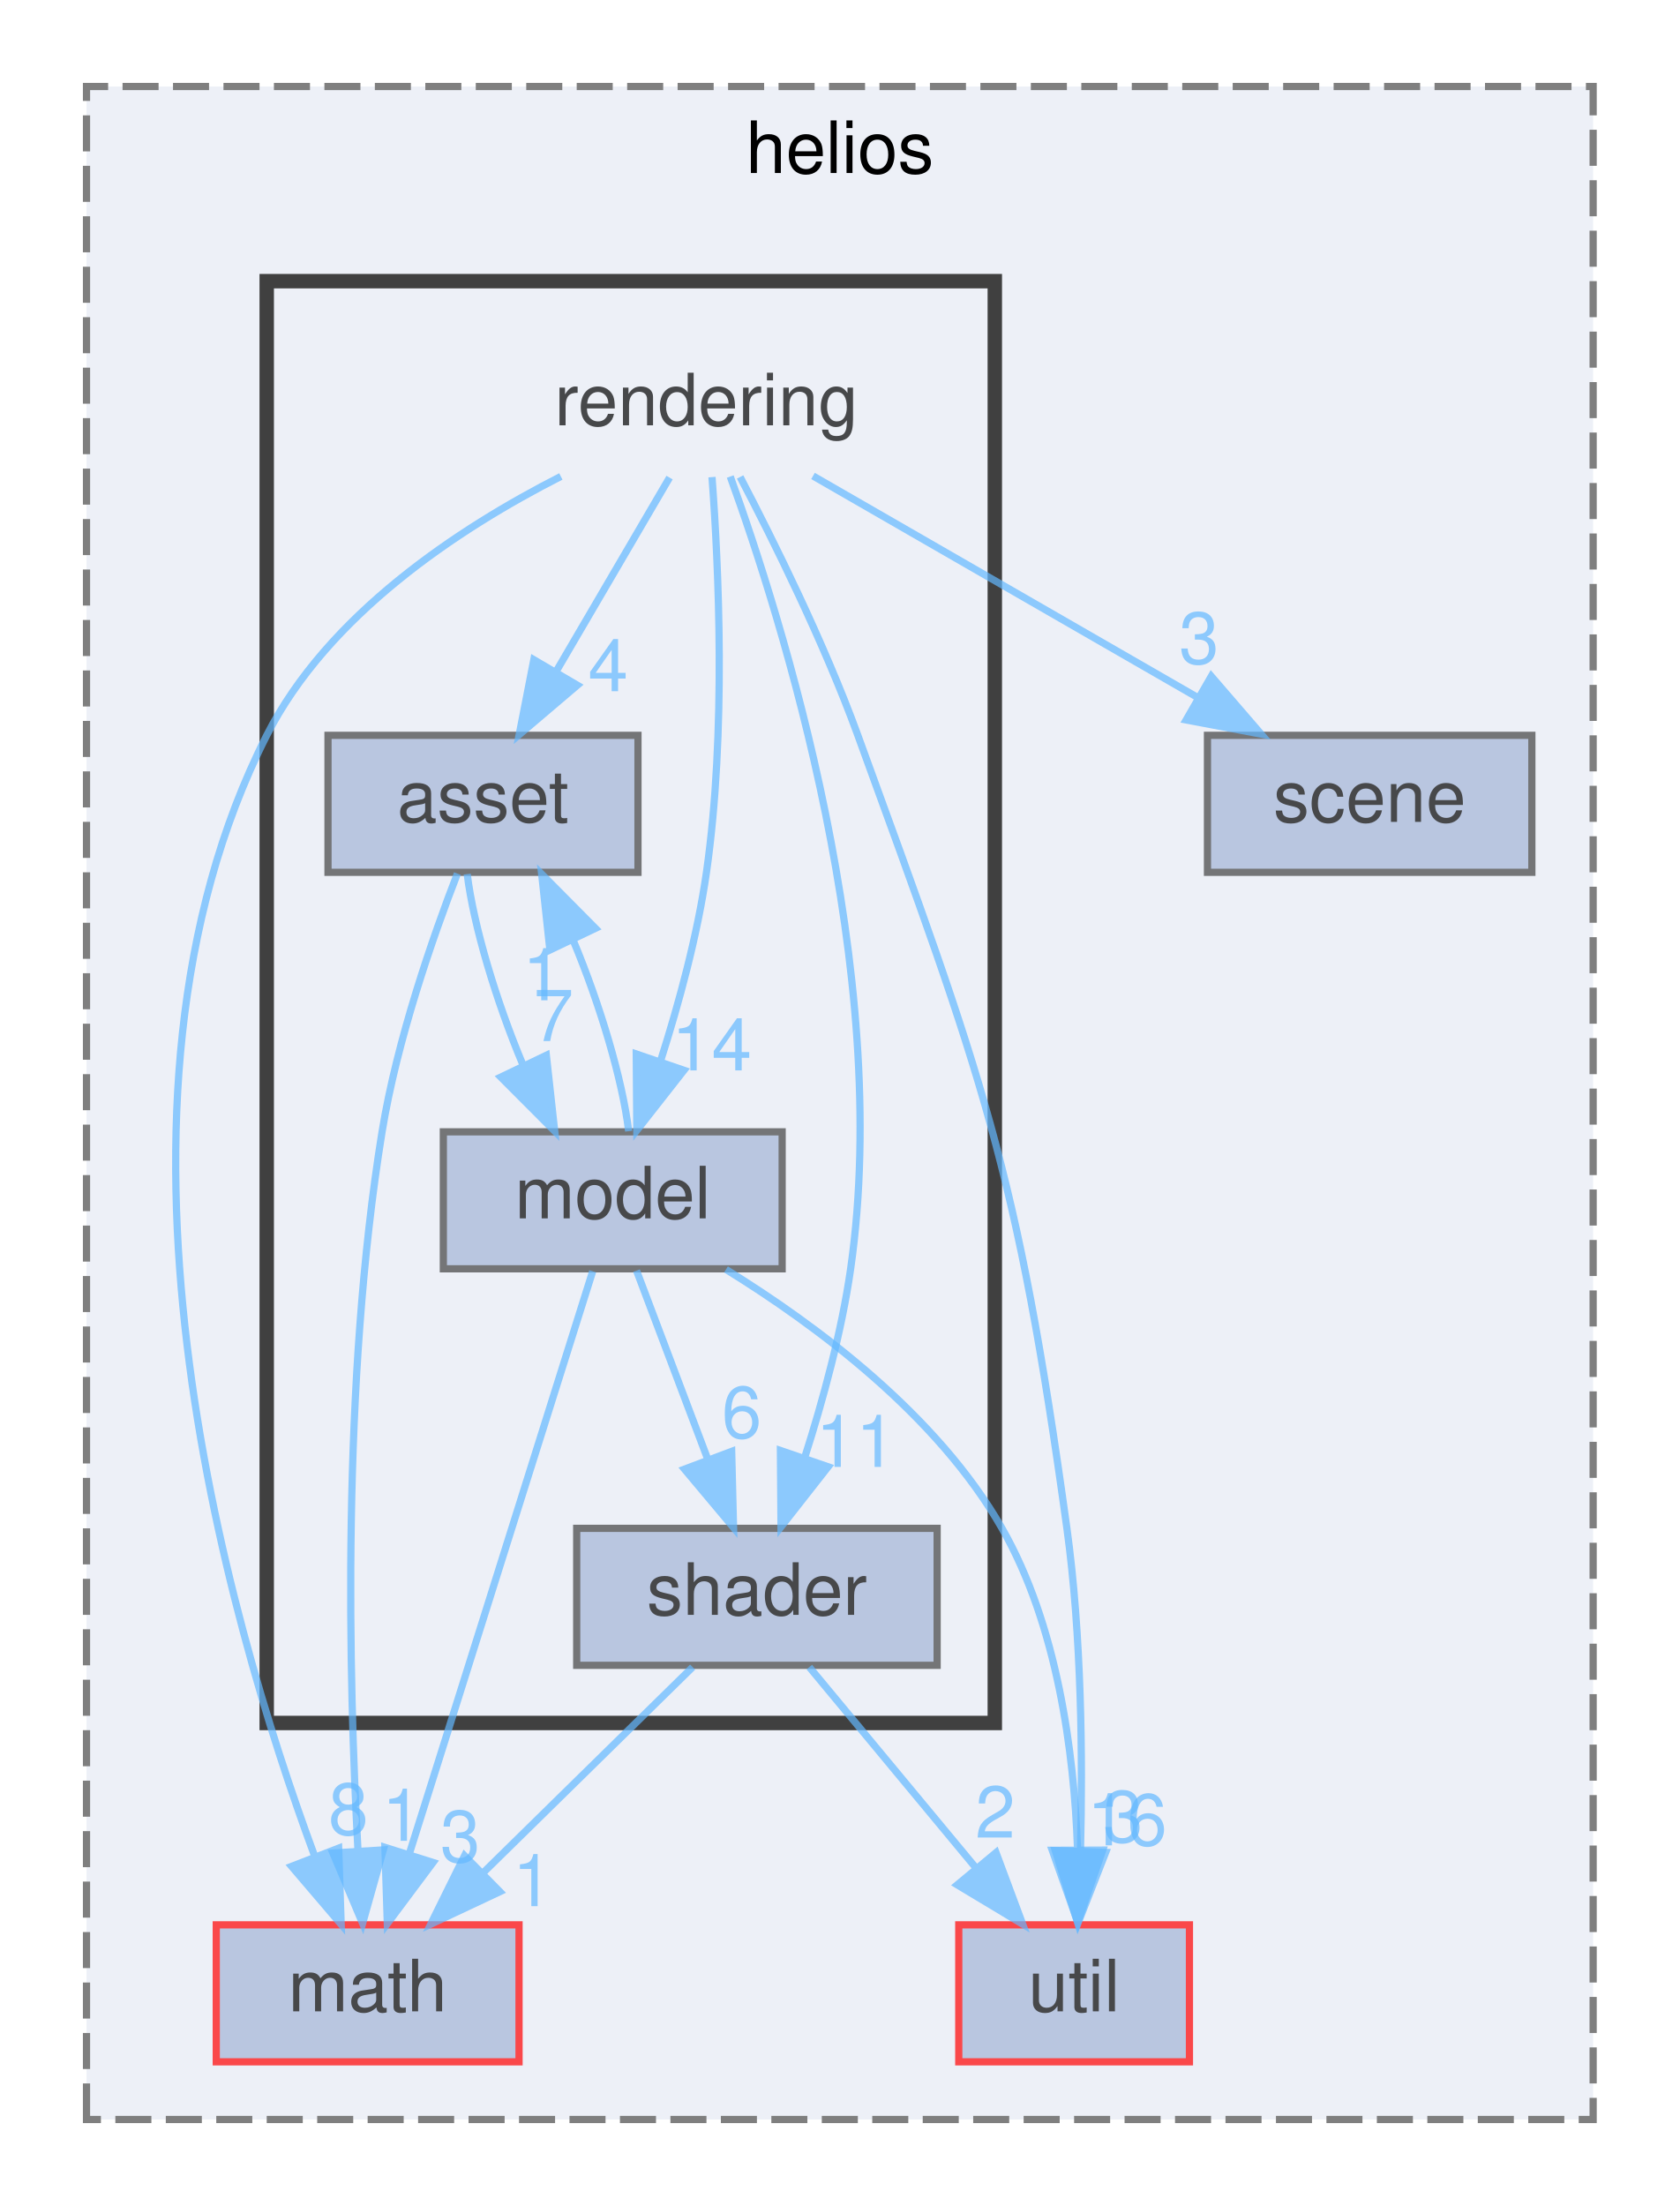
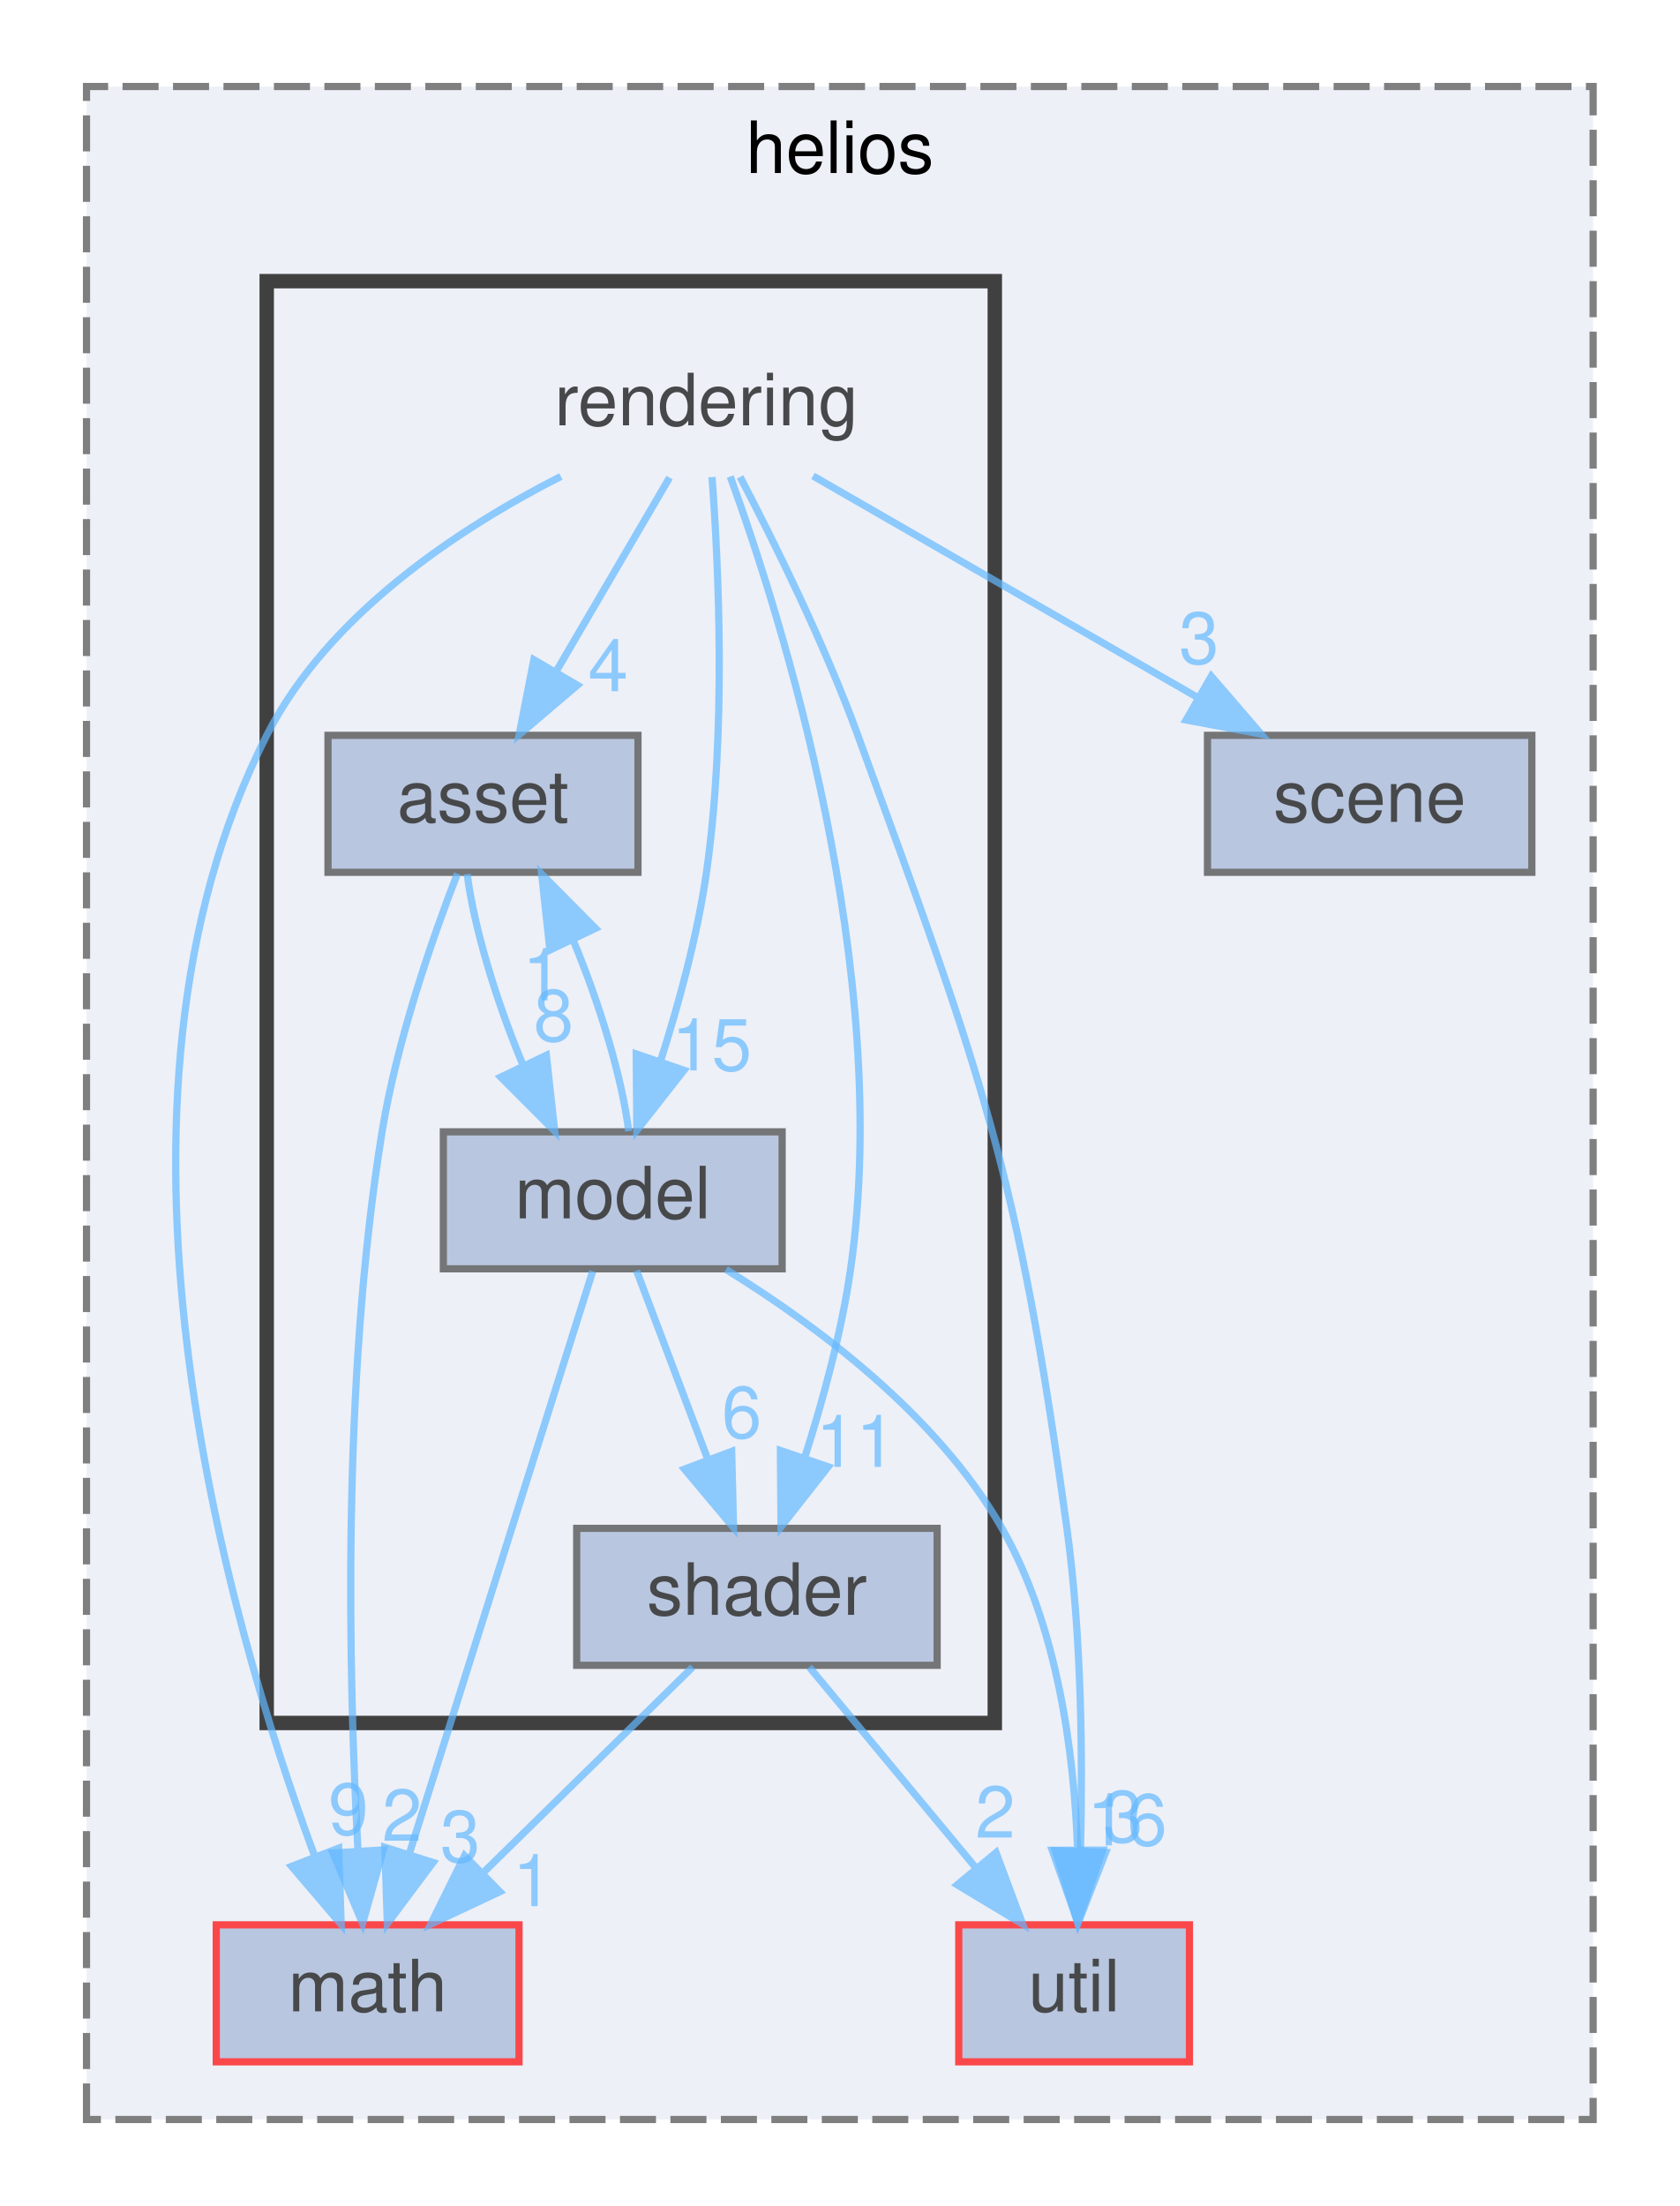
<svg xmlns="http://www.w3.org/2000/svg" xmlns:xlink="http://www.w3.org/1999/xlink" width="233pt" height="306pt" viewBox="0.00 0.00 233.00 306.00">
  <svg id="main" version="1.1" xml:space="preserve">
    <style type="text/css">
.node, .edge {opacity: 0.7;}
.node.selected, .edge.selected {opacity: 1;}
.edge:hover path { stroke: red; }
.edge:hover polygon { stroke: red; fill: red; }
</style>
    <svg id="graph" class="graph">
      <g id="graph0" class="graph" transform="scale(1 1) rotate(0) translate(4 302)">
        <g id="clust1" class="cluster">
          <g id="a_clust1">
            <a xlink:href="dir_08c09894bd9f0ab4b1e9fdc7a2628766.html" target="_top" xlink:title="helios">
              <polygon fill="#edf0f7" stroke="#7f7f7f" stroke-dasharray="5,2" points="8,-8 8,-290 217,-290 217,-8 8,-8" />
              <text text-anchor="middle" x="112.5" y="-278" font-family="Helvetica,sans-Serif" font-size="10.00">helios</text>
            </a>
          </g>
        </g>
        <g id="clust2" class="cluster">
          <g id="a_clust2">
            <a xlink:href="dir_9ba586a504c756f19720715161f17166.html" target="_top">
              <polygon fill="#edf0f7" stroke="#404040" stroke-width="2" points="33,-63 33,-263 134,-263 134,-63 33,-63" />
            </a>
          </g>
        </g>
        <g id="node1" class="node">
          <g id="a_node1">
            <a xlink:href="dir_0046d781185df00694c70533b055a138.html" target="_top" xlink:title="math">
              <polygon fill="#a2b4d6" stroke="red" points="68,-35 26,-35 26,-16 68,-16 68,-35" />
              <text text-anchor="middle" x="47" y="-23" font-family="Helvetica,sans-Serif" font-size="10.00">math</text>
            </a>
          </g>
        </g>
        <g id="node2" class="node">
          <g id="a_node2">
            <a xlink:href="dir_7f0768799dd37ef2f2adcdfec91ab1e9.html" target="_top" xlink:title="util">
              <polygon fill="#a2b4d6" stroke="red" points="161,-35 129,-35 129,-16 161,-16 161,-35" />
              <text text-anchor="middle" x="145" y="-23" font-family="Helvetica,sans-Serif" font-size="10.00">util</text>
            </a>
          </g>
        </g>
        <g id="node3" class="node">
          <g id="a_node3">
            <a xlink:href="dir_b6e017bc8c299f04fc1162fc4677be61.html" target="_top" xlink:title="scene">
              <polygon fill="#a2b4d6" stroke="#404040" points="208.5,-200 163.5,-200 163.5,-181 208.5,-181 208.5,-200" />
              <text text-anchor="middle" x="186" y="-188" font-family="Helvetica,sans-Serif" font-size="10.00">scene</text>
            </a>
          </g>
        </g>
        <g id="node4" class="node">
          <text text-anchor="middle" x="94" y="-243" font-family="Helvetica,sans-Serif" font-size="10.00">rendering</text>
        </g>
        <g id="edge1" class="edge">
          <g id="a_edge1">
            <a xlink:href="dir_000026_000021.html" target="_top">
              <path fill="none" stroke="#63b8ff" d="M73.8,-235.91C59.53,-228.64 41.49,-216.71 33,-200 6.92,-148.69 27.4,-77.69 39.59,-44.7" />
              <polygon fill="#63b8ff" stroke="#63b8ff" points="42.98,-45.64 43.33,-35.05 36.45,-43.11 42.98,-45.64" />
            </a>
          </g>
          <g id="a_edge1-headlabel">
-             <a xlink:href="dir_000026_000021.html" target="_top" xlink:title="8">
-               <text text-anchor="middle" x="44.33" y="-47.52" font-family="Helvetica,sans-Serif" font-size="10.00" fill="#63b8ff">8</text>
+             <a xlink:href="dir_000026_000021.html" target="_top" xlink:title="9">
+               <text text-anchor="middle" x="44.33" y="-47.52" font-family="Helvetica,sans-Serif" font-size="10.00" fill="#63b8ff">9</text>
            </a>
          </g>
        </g>
        <g id="edge2" class="edge">
          <g id="a_edge2">
            <a xlink:href="dir_000026_000037.html" target="_top">
              <path fill="none" stroke="#63b8ff" d="M98.67,-235.84C103.29,-227.01 110.32,-212.84 115,-200 132.31,-152.49 137.11,-140.09 144,-90 146.05,-75.11 146.2,-58.08 145.89,-45.41" />
              <polygon fill="#63b8ff" stroke="#63b8ff" points="149.38,-45.05 145.52,-35.18 142.39,-45.3 149.38,-45.05" />
            </a>
          </g>
          <g id="a_edge2-headlabel">
            <a xlink:href="dir_000026_000037.html" target="_top" xlink:title="16">
              <text text-anchor="middle" x="152.35" y="-46.03" font-family="Helvetica,sans-Serif" font-size="10.00" fill="#63b8ff">16</text>
            </a>
          </g>
        </g>
        <g id="edge5" class="edge">
          <g id="a_edge5">
            <a xlink:href="dir_000026_000027.html" target="_top">
              <path fill="none" stroke="#63b8ff" d="M108.78,-235.98C123.18,-227.69 145.31,-214.94 162.19,-205.22" />
              <polygon fill="#63b8ff" stroke="#63b8ff" points="164.03,-208.19 170.95,-200.17 160.54,-202.13 164.03,-208.19" />
            </a>
          </g>
          <g id="a_edge5-headlabel">
            <a xlink:href="dir_000026_000027.html" target="_top" xlink:title="3">
              <text text-anchor="middle" x="162.33" y="-209.95" font-family="Helvetica,sans-Serif" font-size="10.00" fill="#63b8ff">3</text>
            </a>
          </g>
        </g>
        <g id="node5" class="node">
          <g id="a_node5">
            <a xlink:href="dir_dd4be7afabb700f6b3872556ecdc0008.html" target="_top" xlink:title="asset">
              <polygon fill="#a2b4d6" stroke="#404040" points="84.5,-200 41.5,-200 41.5,-181 84.5,-181 84.5,-200" />
              <text text-anchor="middle" x="63" y="-188" font-family="Helvetica,sans-Serif" font-size="10.00">asset</text>
            </a>
          </g>
        </g>
        <g id="edge6" class="edge">
          <g id="a_edge6">
            <a xlink:href="dir_000026_000002.html" target="_top">
              <path fill="none" stroke="#63b8ff" d="M88.88,-235.75C84.64,-228.49 78.47,-217.95 73.22,-208.98" />
              <polygon fill="#63b8ff" stroke="#63b8ff" points="76.09,-206.95 68.02,-200.09 70.05,-210.49 76.09,-206.95" />
            </a>
          </g>
          <g id="a_edge6-headlabel">
            <a xlink:href="dir_000026_000002.html" target="_top" xlink:title="4">
              <text text-anchor="middle" x="80.36" y="-206.12" font-family="Helvetica,sans-Serif" font-size="10.00" fill="#63b8ff">4</text>
            </a>
          </g>
        </g>
        <g id="node6" class="node">
          <g id="a_node6">
            <a xlink:href="dir_93c18e872bfe9baf2066232ace9cc478.html" target="_top" xlink:title="model">
              <polygon fill="#a2b4d6" stroke="#404040" points="104.5,-145 57.5,-145 57.5,-126 104.5,-126 104.5,-145" />
              <text text-anchor="middle" x="81" y="-133" font-family="Helvetica,sans-Serif" font-size="10.00">model</text>
            </a>
          </g>
        </g>
        <g id="edge4" class="edge">
          <g id="a_edge4">
            <a xlink:href="dir_000026_000023.html" target="_top">
              <path fill="none" stroke="#63b8ff" d="M94.77,-235.82C95.69,-223.54 96.78,-200.43 94,-181 92.75,-172.24 90.17,-162.79 87.64,-154.86" />
              <polygon fill="#63b8ff" stroke="#63b8ff" points="90.88,-153.54 84.34,-145.2 84.26,-155.8 90.88,-153.54" />
            </a>
          </g>
          <g id="a_edge4-headlabel">
-             <a xlink:href="dir_000026_000023.html" target="_top" xlink:title="14">
-               <text text-anchor="middle" x="94.73" y="-153.52" font-family="Helvetica,sans-Serif" font-size="10.00" fill="#63b8ff">14</text>
+             <a xlink:href="dir_000026_000023.html" target="_top" xlink:title="15">
+               <text text-anchor="middle" x="94.73" y="-153.52" font-family="Helvetica,sans-Serif" font-size="10.00" fill="#63b8ff">15</text>
            </a>
          </g>
        </g>
        <g id="node7" class="node">
          <g id="a_node7">
            <a xlink:href="dir_869a74fcf9d0260a88bfc70b1dd6928c.html" target="_top" xlink:title="shader">
              <polygon fill="#a2b4d6" stroke="#404040" points="126,-90 76,-90 76,-71 126,-71 126,-90" />
              <text text-anchor="middle" x="101" y="-78" font-family="Helvetica,sans-Serif" font-size="10.00">shader</text>
            </a>
          </g>
        </g>
        <g id="edge3" class="edge">
          <g id="a_edge3">
            <a xlink:href="dir_000026_000029.html" target="_top">
              <path fill="none" stroke="#63b8ff" d="M97.3,-235.9C104.38,-216.4 119.91,-167.31 114,-126 112.75,-117.24 110.17,-107.79 107.64,-99.86" />
              <polygon fill="#63b8ff" stroke="#63b8ff" points="110.88,-98.54 104.34,-90.2 104.26,-100.8 110.88,-98.54" />
            </a>
          </g>
          <g id="a_edge3-headlabel">
            <a xlink:href="dir_000026_000029.html" target="_top" xlink:title="11">
              <text text-anchor="middle" x="114.73" y="-98.52" font-family="Helvetica,sans-Serif" font-size="10.00" fill="#63b8ff">11</text>
            </a>
          </g>
        </g>
        <g id="edge8" class="edge">
          <g id="a_edge8">
            <a xlink:href="dir_000002_000021.html" target="_top">
              <path fill="none" stroke="#63b8ff" d="M59.45,-180.82C56.03,-171.98 51.08,-157.79 49,-145 43.36,-110.25 44.37,-69.02 45.65,-45.49" />
              <polygon fill="#63b8ff" stroke="#63b8ff" points="49.17,-45.4 46.3,-35.2 42.18,-44.96 49.17,-45.4" />
            </a>
          </g>
          <g id="a_edge8-headlabel">
-             <a xlink:href="dir_000002_000021.html" target="_top" xlink:title="1">
-               <text text-anchor="middle" x="51.77" y="-46.66" font-family="Helvetica,sans-Serif" font-size="10.00" fill="#63b8ff">1</text>
+             <a xlink:href="dir_000002_000021.html" target="_top" xlink:title="2">
+               <text text-anchor="middle" x="51.77" y="-46.66" font-family="Helvetica,sans-Serif" font-size="10.00" fill="#63b8ff">2</text>
            </a>
          </g>
        </g>
        <g id="edge7" class="edge">
          <g id="a_edge7">
            <a xlink:href="dir_000002_000023.html" target="_top">
              <path fill="none" stroke="#63b8ff" d="M60.81,-180.75C61.7,-173.57 64.81,-163.18 68.55,-154.27" />
              <polygon fill="#63b8ff" stroke="#63b8ff" points="71.79,-155.62 72.95,-145.09 65.47,-152.59 71.79,-155.62" />
            </a>
          </g>
          <g id="a_edge7-headlabel">
-             <a xlink:href="dir_000002_000023.html" target="_top" xlink:title="7">
-               <text text-anchor="middle" x="72.79" y="-157.59" font-family="Helvetica,sans-Serif" font-size="10.00" fill="#63b8ff">7</text>
+             <a xlink:href="dir_000002_000023.html" target="_top" xlink:title="8">
+               <text text-anchor="middle" x="72.79" y="-157.59" font-family="Helvetica,sans-Serif" font-size="10.00" fill="#63b8ff">8</text>
            </a>
          </g>
        </g>
        <g id="edge9" class="edge">
          <g id="a_edge9">
            <a xlink:href="dir_000023_000021.html" target="_top">
              <path fill="none" stroke="#63b8ff" d="M78.22,-125.66C72.69,-108.09 60.21,-68.45 52.81,-44.95" />
              <polygon fill="#63b8ff" stroke="#63b8ff" points="56.07,-43.65 49.73,-35.16 49.39,-45.75 56.07,-43.65" />
            </a>
          </g>
          <g id="a_edge9-headlabel">
            <a xlink:href="dir_000023_000021.html" target="_top" xlink:title="3">
              <text text-anchor="middle" x="59.85" y="-43.72" font-family="Helvetica,sans-Serif" font-size="10.00" fill="#63b8ff">3</text>
            </a>
          </g>
        </g>
        <g id="edge10" class="edge">
          <g id="a_edge10">
            <a xlink:href="dir_000023_000037.html" target="_top">
              <path fill="none" stroke="#63b8ff" d="M96.71,-125.91C109.2,-118.21 126.02,-105.72 135,-90 142.7,-76.51 144.99,-58.91 145.47,-45.66" />
              <polygon fill="#63b8ff" stroke="#63b8ff" points="148.97,-45.37 145.51,-35.35 141.97,-45.34 148.97,-45.37" />
            </a>
          </g>
          <g id="a_edge10-headlabel">
            <a xlink:href="dir_000023_000037.html" target="_top" xlink:title="3">
              <text text-anchor="middle" x="151.79" y="-46.48" font-family="Helvetica,sans-Serif" font-size="10.00" fill="#63b8ff">3</text>
            </a>
          </g>
        </g>
        <g id="edge12" class="edge">
          <g id="a_edge12">
            <a xlink:href="dir_000023_000002.html" target="_top">
              <path fill="none" stroke="#63b8ff" d="M83.21,-145.09C82.35,-152.22 79.26,-162.6 75.53,-171.53" />
              <polygon fill="#63b8ff" stroke="#63b8ff" points="72.28,-170.22 71.14,-180.75 78.6,-173.23 72.28,-170.22" />
            </a>
          </g>
          <g id="a_edge12-headlabel">
            <a xlink:href="dir_000023_000002.html" target="_top" xlink:title="1">
              <text text-anchor="middle" x="71.26" y="-163.25" font-family="Helvetica,sans-Serif" font-size="10.00" fill="#63b8ff">1</text>
            </a>
          </g>
        </g>
        <g id="edge11" class="edge">
          <g id="a_edge11">
            <a xlink:href="dir_000023_000029.html" target="_top">
              <path fill="none" stroke="#63b8ff" d="M84.3,-125.75C86.98,-118.65 90.85,-108.4 94.19,-99.56" />
              <polygon fill="#63b8ff" stroke="#63b8ff" points="97.5,-100.68 97.76,-90.09 90.95,-98.21 97.5,-100.68" />
            </a>
          </g>
          <g id="a_edge11-headlabel">
            <a xlink:href="dir_000023_000029.html" target="_top" xlink:title="6">
              <text text-anchor="middle" x="98.89" y="-102.55" font-family="Helvetica,sans-Serif" font-size="10.00" fill="#63b8ff">6</text>
            </a>
          </g>
        </g>
        <g id="edge13" class="edge">
          <g id="a_edge13">
            <a xlink:href="dir_000029_000021.html" target="_top">
              <path fill="none" stroke="#63b8ff" d="M92.08,-70.75C84.22,-63.03 72.57,-51.6 63.08,-42.28" />
              <polygon fill="#63b8ff" stroke="#63b8ff" points="65.34,-39.6 55.75,-35.09 60.44,-44.59 65.34,-39.6" />
            </a>
          </g>
          <g id="a_edge13-headlabel">
            <a xlink:href="dir_000029_000021.html" target="_top" xlink:title="1">
              <text text-anchor="middle" x="69.89" y="-37.59" font-family="Helvetica,sans-Serif" font-size="10.00" fill="#63b8ff">1</text>
            </a>
          </g>
        </g>
        <g id="edge14" class="edge">
          <g id="a_edge14">
            <a xlink:href="dir_000029_000037.html" target="_top">
              <path fill="none" stroke="#63b8ff" d="M108.27,-70.75C114.54,-63.18 123.79,-52.05 131.43,-42.84" />
              <polygon fill="#63b8ff" stroke="#63b8ff" points="134.17,-45.02 137.87,-35.09 128.79,-40.55 134.17,-45.02" />
            </a>
          </g>
          <g id="a_edge14-headlabel">
            <a xlink:href="dir_000029_000037.html" target="_top" xlink:title="2">
              <text text-anchor="middle" x="134.06" y="-47.1" font-family="Helvetica,sans-Serif" font-size="10.00" fill="#63b8ff">2</text>
            </a>
          </g>
        </g>
      </g>
    </svg>
  </svg>
  <style type="text/css">

[data-mouse-over-selected='false'] { opacity: 0.7; }
[data-mouse-over-selected='true']  { opacity: 1.0; }

</style>
</svg>
